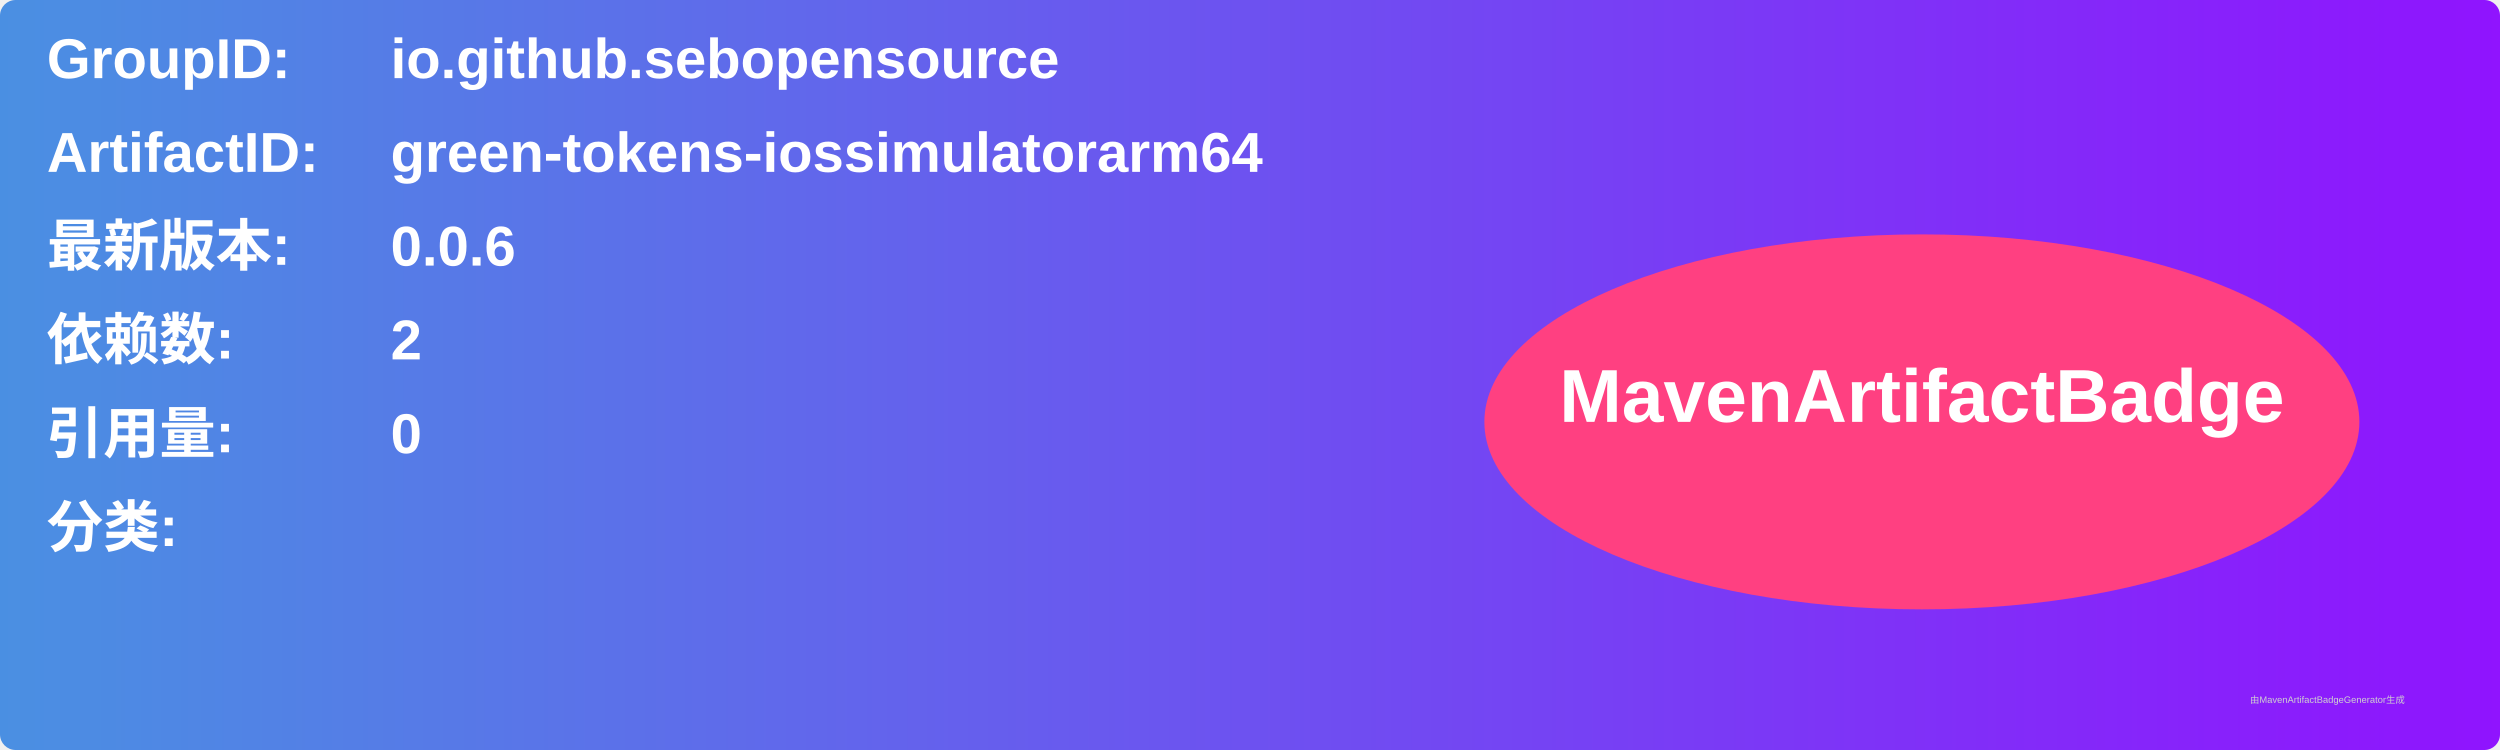
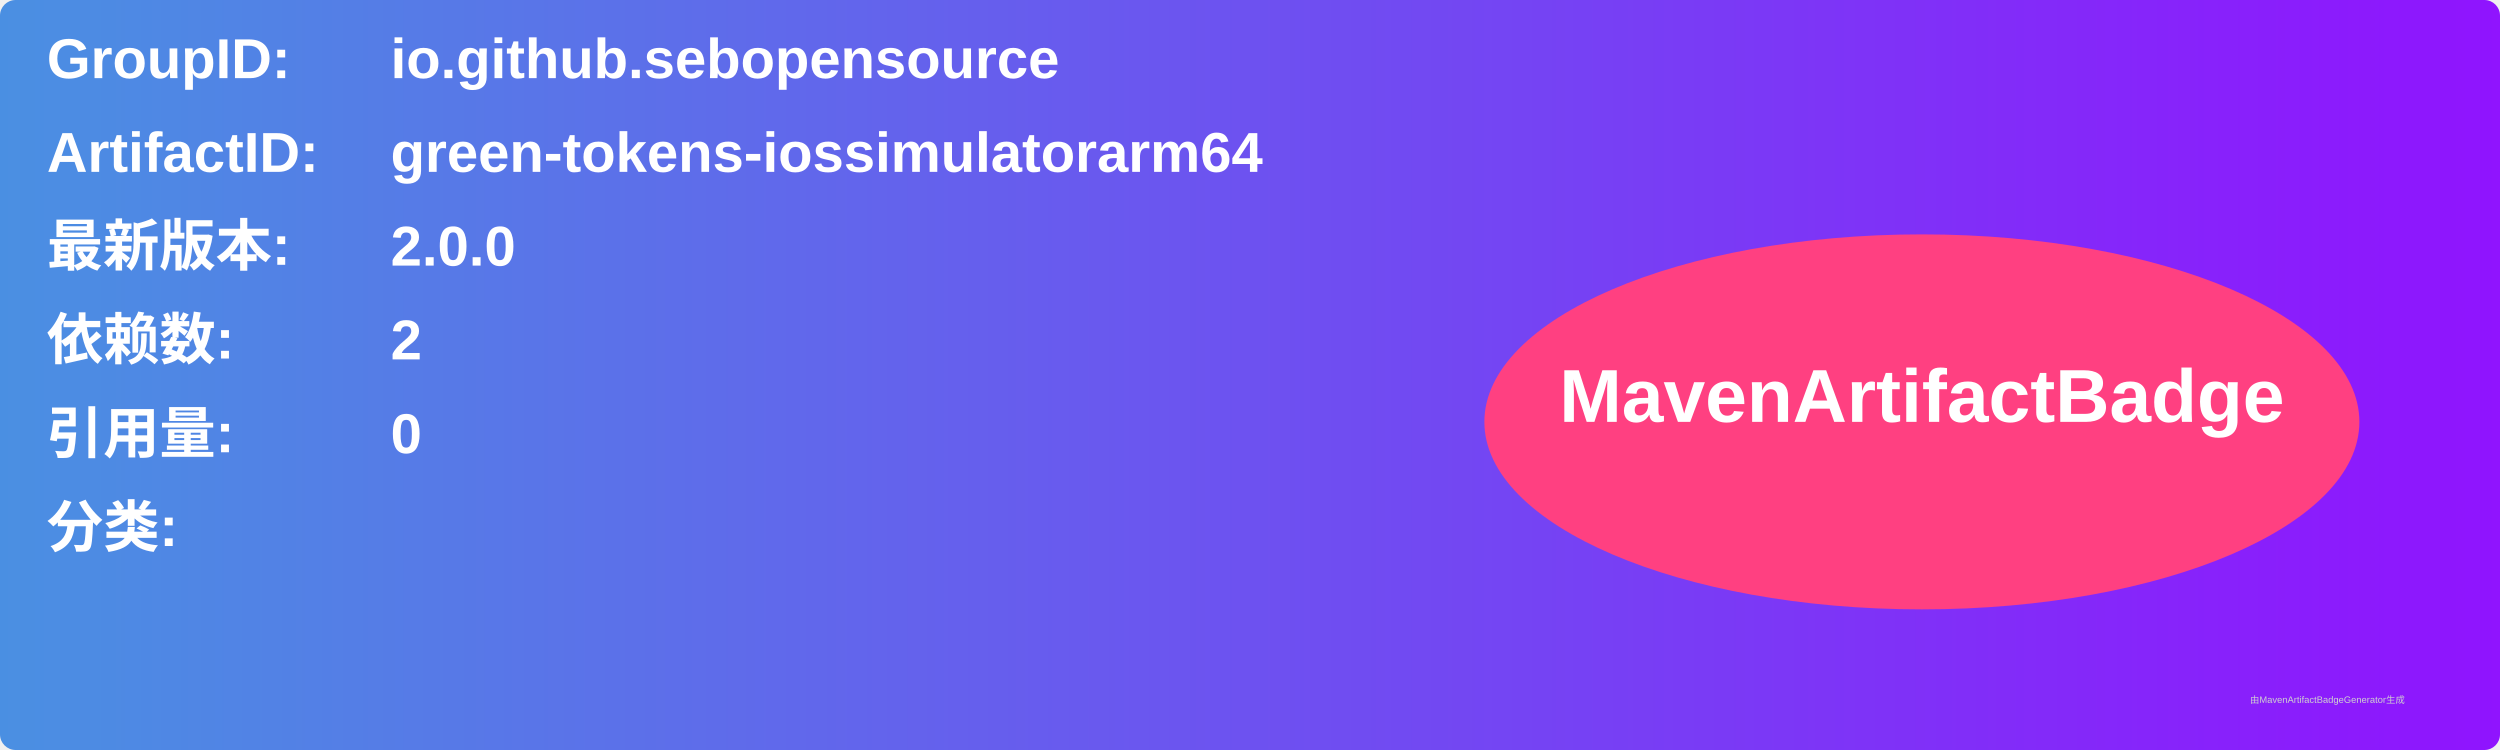
<svg xmlns="http://www.w3.org/2000/svg" width="800" height="240" viewBox="0 0 800 240">
  <linearGradient id="grad" x1="0%" y1="0%" x2="100%" y2="0%">
    <stop offset="0%" stop-color="#4a90e2" />
    <stop offset="100%" stop-color="#9013fe" />
  </linearGradient>
  <rect width="100%" height="100%" rx="5" ry="5" fill="url(#grad)" />
  <g transform="translate(15, 15)">
    <text x="0" y="10" font-family="Arial" font-size="18" fill="white" font-weight="bold" width="260">GroupID:</text>
    <text x="110" y="10" font-family="Arial" font-size="18" fill="white" font-weight="bold" width="460">io.github.sebopensource</text>
    <text x="0" y="40" font-family="Arial" font-size="18" fill="white" font-weight="bold" width="260">ArtifactID:</text>
    <text x="110" y="40" font-family="Arial" font-size="18" fill="white" font-weight="bold" width="460">green-tokens-iossimulatorarm64</text>
    <text x="0" y="70" font-family="Arial" font-size="18" fill="white" font-weight="bold">最新版本:</text>
    <text x="110" y="70" font-family="Arial" font-size="18" fill="white" font-weight="bold">
-       <tspan font-weight="bold">0.0.6</tspan>
+       <tspan font-weight="bold">2.0.0</tspan>
    </text>
    <text x="0" y="100" font-family="Arial" font-size="18" fill="white" font-weight="bold">依赖数: </text>
    <text x="110" y="100" font-family="Arial" font-size="18" fill="white">
      <tspan font-weight="bold">2</tspan>
    </text>
    <text x="0" y="130" font-family="Arial" font-size="18" fill="white" font-weight="bold">引用量: </text>
    <text x="110" y="130" font-family="Arial" font-size="18" fill="white">
      <tspan font-weight="bold">0</tspan>
    </text>
    <text x="0" y="160" font-family="Arial" font-size="18" fill="white" font-weight="bold">分类:</text>
    <text x="10" y="190" font-family="Arial" font-size="10" fill="white">
      <tspan font-weight="bold" />
    </text>
    <ellipse cx="600" cy="120" rx="140" ry="60" fill="#ff4081" />
    <text x="600" y="120" text-anchor="middle" font-family="Arial" font-size="24" fill="white" font-weight="bold">MavenArtifactBadge</text>
  </g>
  <text x="720" y="225" font-family="Arial" font-size="3" fill="#d0d0d0">由MavenArtifactBadgeGenerator生成</text>
</svg>
